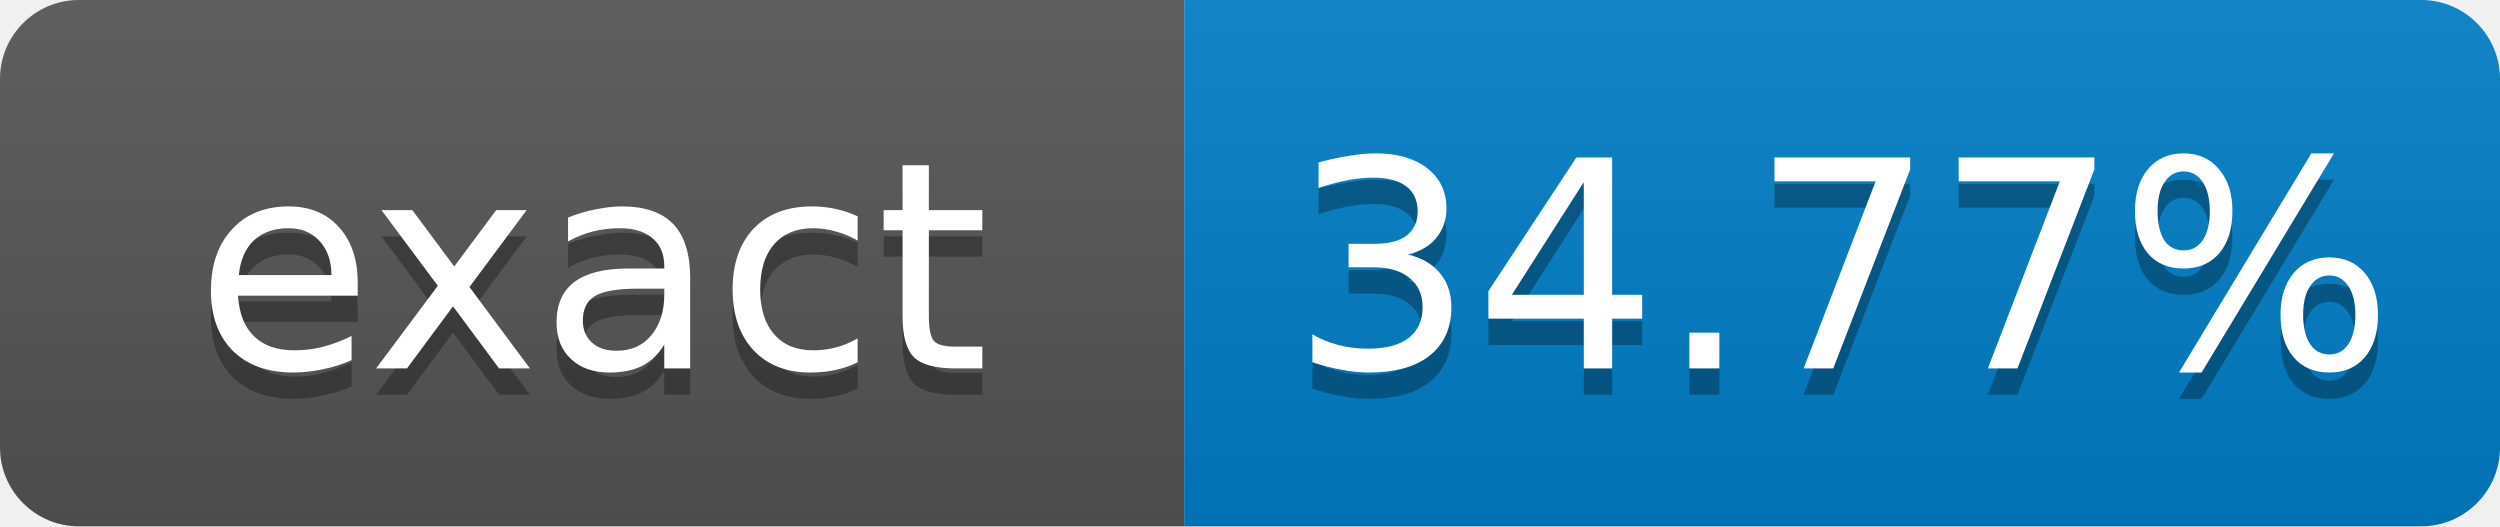
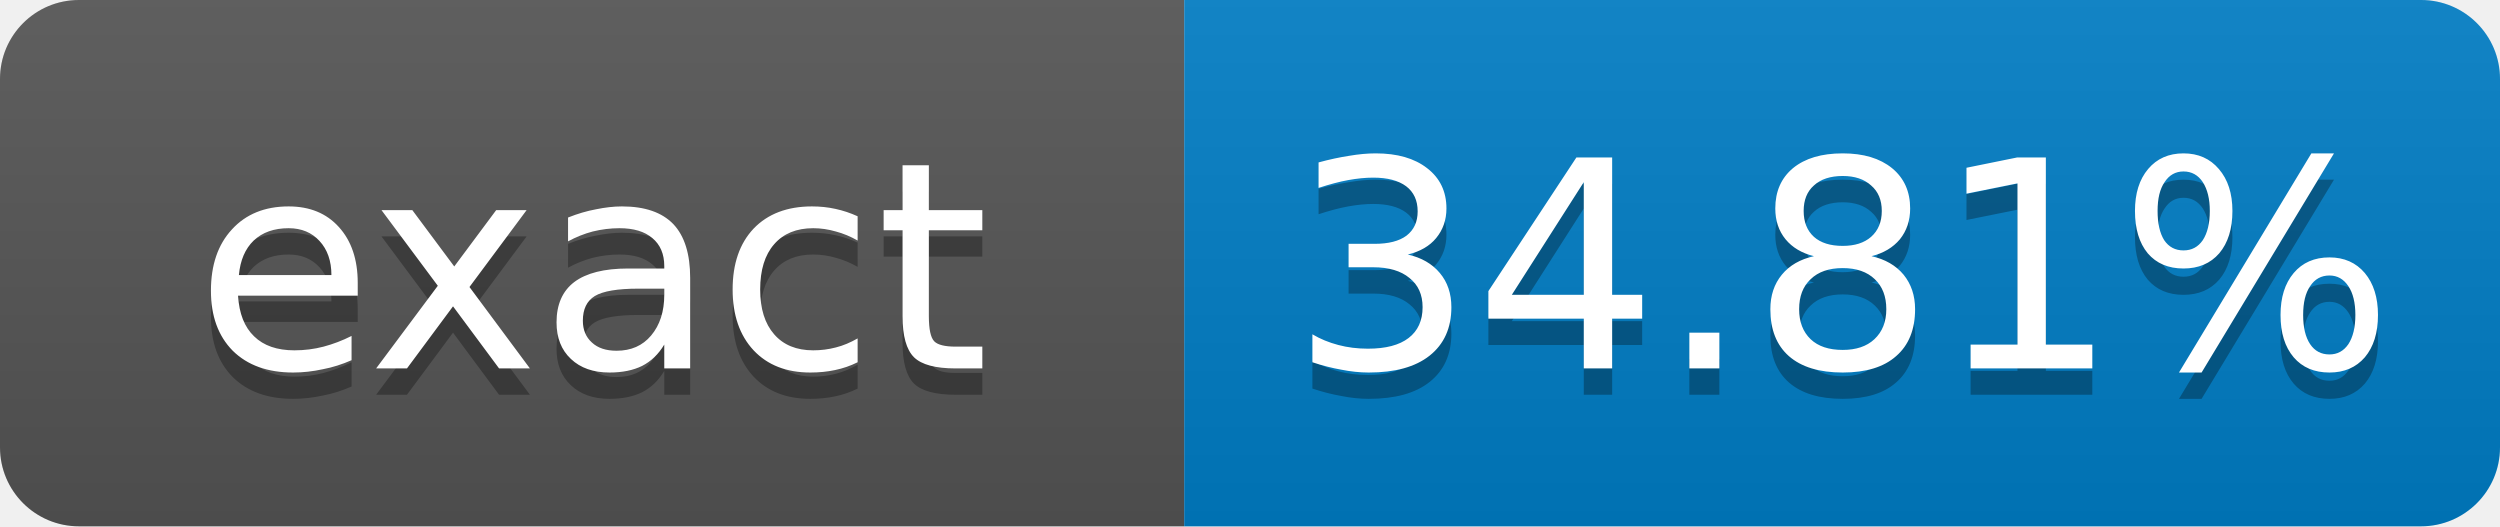
- <svg xmlns="http://www.w3.org/2000/svg" width="95" height="20" role="img" aria-label="exact: 34.77%">
+ <svg xmlns="http://www.w3.org/2000/svg" width="95" height="20" role="img" aria-label="exact: 34.81%">
  <linearGradient id="s" x2="0" y2="100%">
    <stop offset="0" stop-color="#bbb" stop-opacity=".1" />
    <stop offset="1" stop-opacity=".1" />
  </linearGradient>
  <clipPath id="r">
    <rect width="95" height="20" rx="3" fill="#fff" />
  </clipPath>
  <g clip-path="url(#r)">
    <rect width="45" height="20" fill="#555" />
    <rect x="45" width="50" height="20" fill="#007ec6" />
    <rect width="95" height="20" fill="url(#s)" />
  </g>
  <g fill="#fff" text-anchor="middle" font-family="Verdana,Geneva,DejaVu Sans,sans-serif" font-size="11">
    <text x="22.5" y="15" fill="#010101" fill-opacity=".3">exact</text>
    <text x="22.5" y="14">exact</text>
-     <text x="70" y="15" fill="#010101" fill-opacity=".3">34.77%</text>
-     <text x="70" y="14">34.77%</text>
+     <text x="70" y="15" fill="#010101" fill-opacity=".3">34.81%</text>
+     <text x="70" y="14">34.81%</text>
  </g>
</svg>
